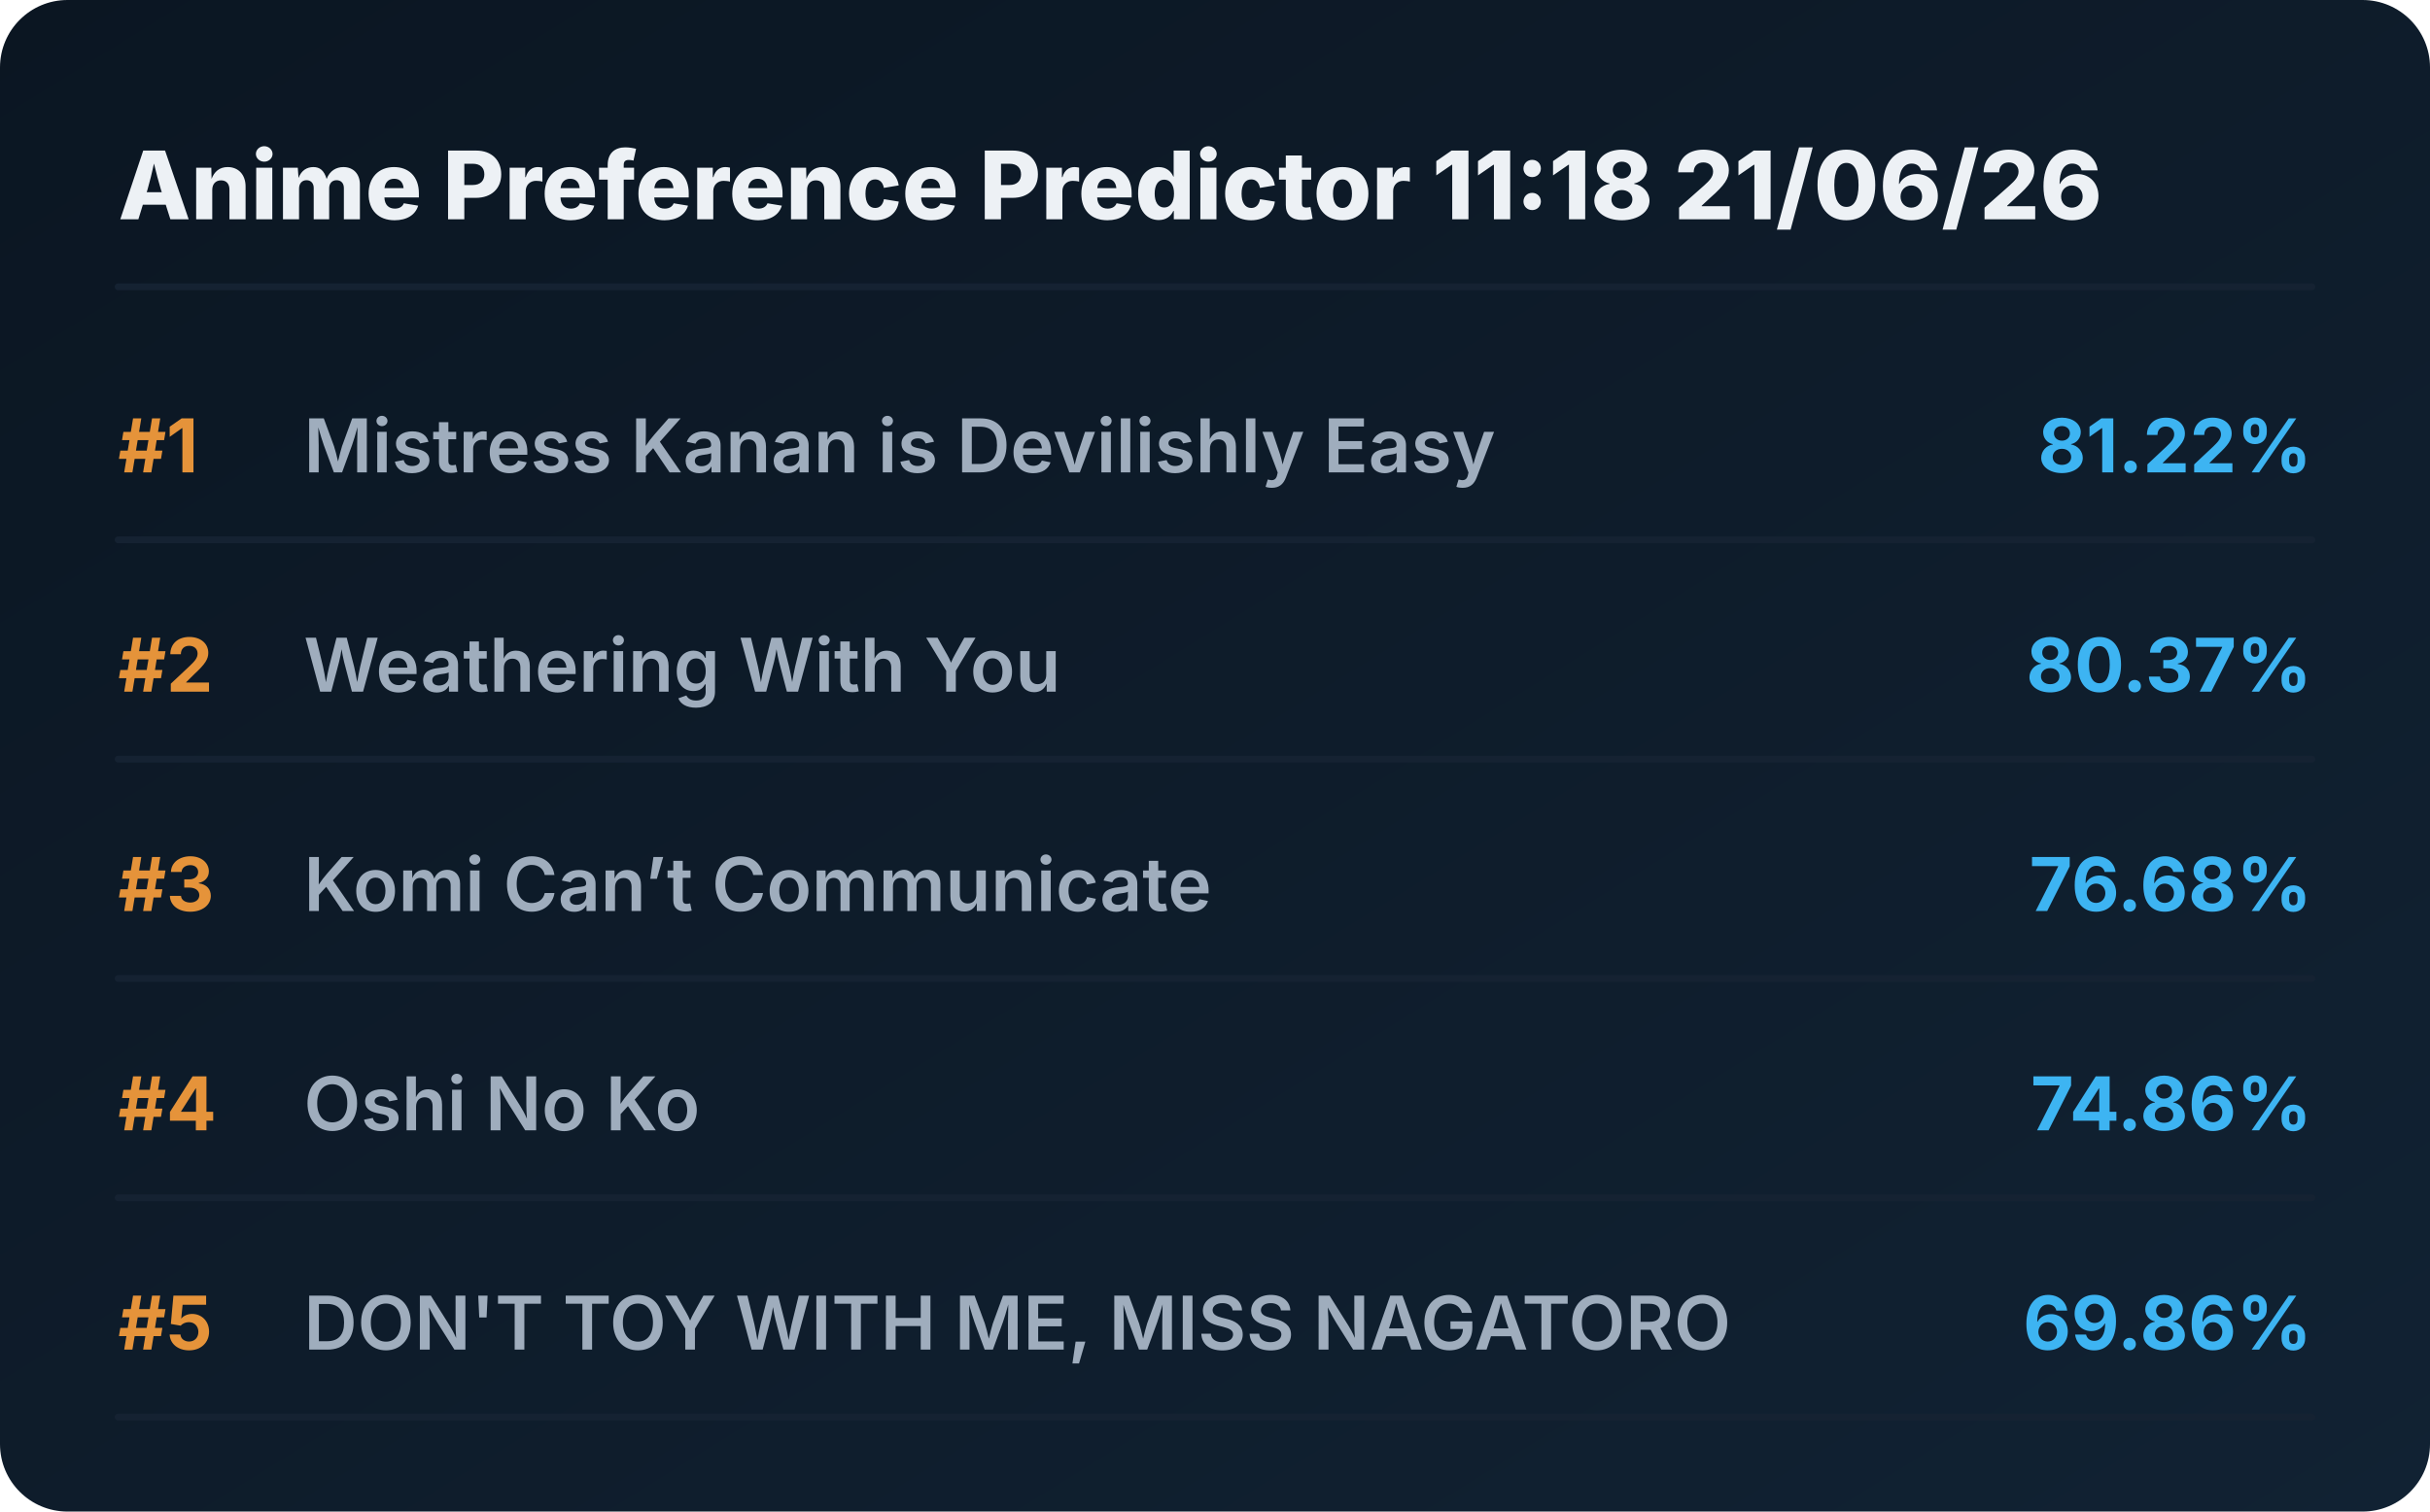
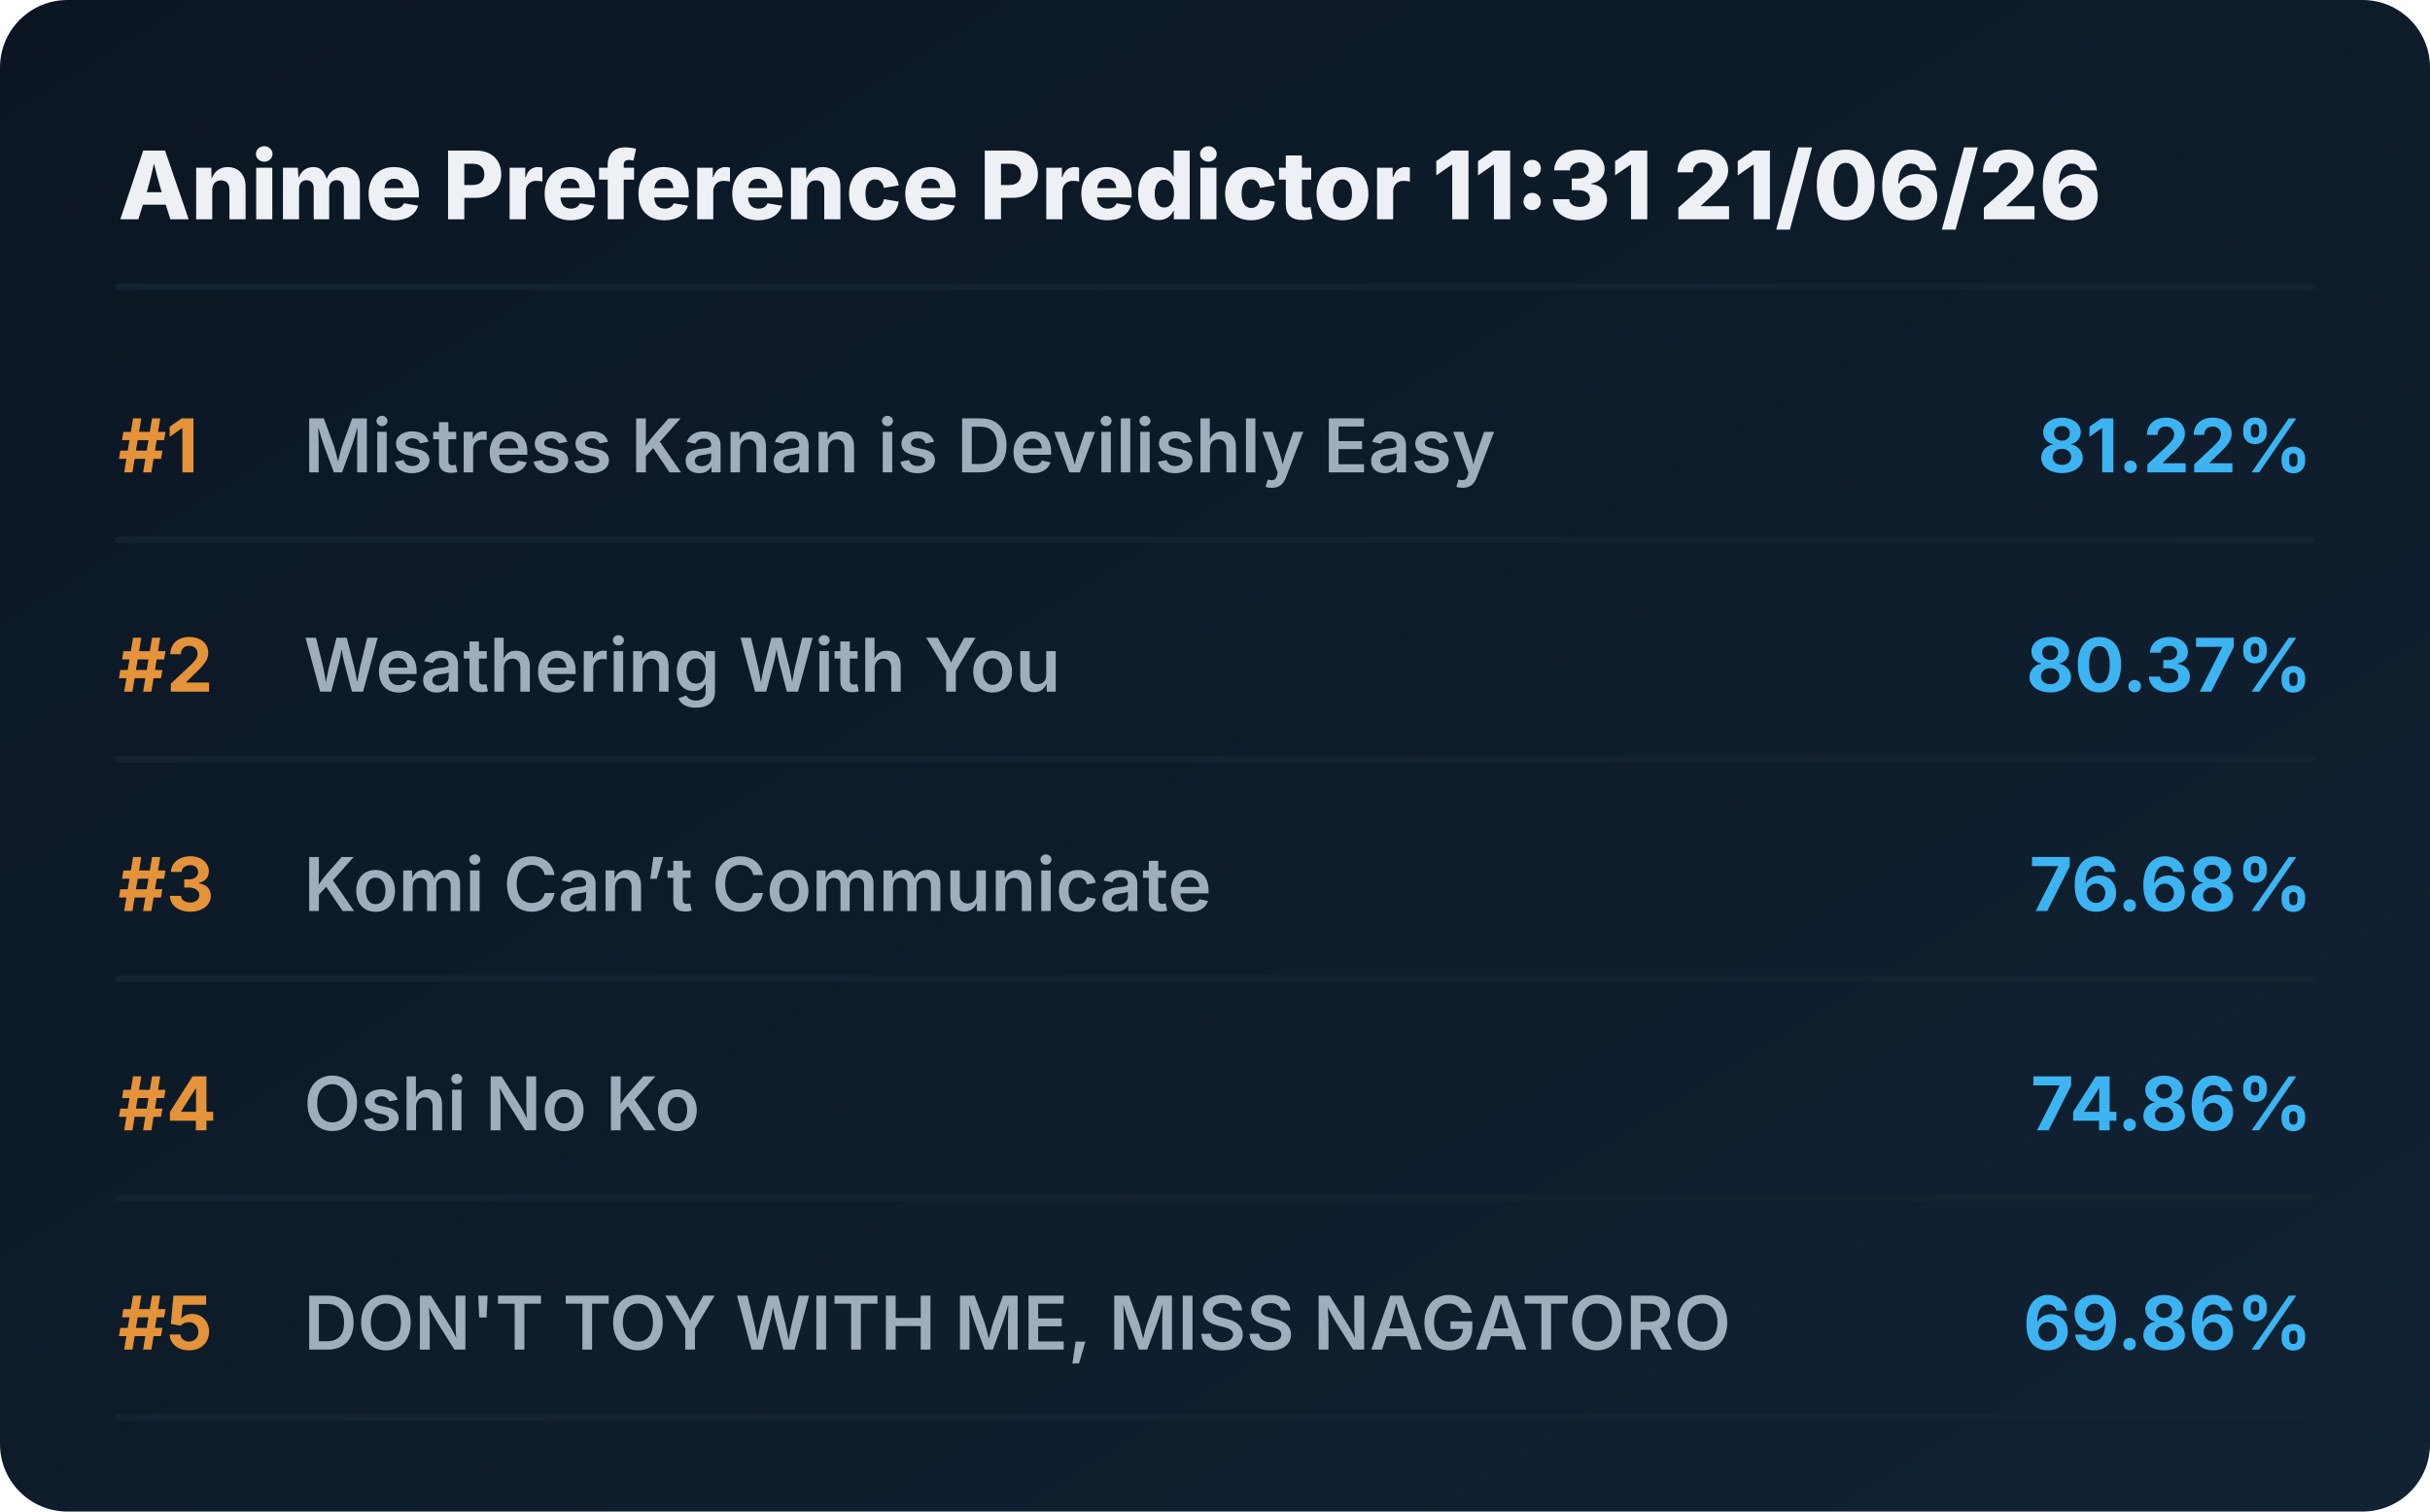
<svg xmlns="http://www.w3.org/2000/svg" viewBox="0 0 720 448" preserveAspectRatio="xMidYMid meet" style="width: 100%; height: auto; max-width: 720px;">
  <defs>
    <linearGradient id="boxGrad" x1="0%" y1="0%" x2="100%" y2="100%">
      <stop offset="0%" stop-color="#0b1622" />
      <stop offset="100%" stop-color="#112233" />
    </linearGradient>
    <clipPath id="titleClip">
      <rect x="90" y="0" width="510" height="100%" />
    </clipPath>
  </defs>
  <style>
    .bg { fill: url(#boxGrad); rx: 20px; }
    .header { font-family: 'Overpass', 'Inter', system-ui, sans-serif; font-weight: 800; font-size: 28px; fill: #edf1f5; }
    .rank { font-family: 'Overpass', 'Inter', system-ui, sans-serif; font-weight: 700; font-size: 22px; fill: #e5933a; }
    .title { font-family: 'Overpass', 'Inter', system-ui, sans-serif; font-weight: 600; font-size: 22px; fill: #9fadbd; }
    .score { font-family: 'Overpass', 'Inter', system-ui, sans-serif; font-weight: 700; font-size: 22px; fill: #3db4f2; }
    .line { stroke: #152232; stroke-width: 2; stroke-linecap: round; }
  </style>
  <rect class="bg" width="720" height="448" />
-   <text x="35" y="65" class="header">Anime Preference Predictor 11:18 21/06/26</text>
+   <text x="35" y="65" class="header">Anime Preference Predictor 11:31 21/06/26</text>
  <line x1="35" y1="85" x2="685" y2="85" class="line" />
  <g transform="translate(0, 0)">
    <text x="35" y="140" class="rank">#1</text>
    <text x="90" y="140" class="title">Mistress Kanan is Devilishly Easy</text>
    <text x="685" y="140" class="score" text-anchor="end">81.22%</text>
    <line x1="35" y1="160" x2="685" y2="160" class="line" />
  </g>
  <g transform="translate(0, 65)">
    <text x="35" y="140" class="rank">#2</text>
    <text x="90" y="140" class="title">Weathering With You</text>
    <text x="685" y="140" class="score" text-anchor="end">80.37%</text>
    <line x1="35" y1="160" x2="685" y2="160" class="line" />
  </g>
  <g transform="translate(0, 130)">
    <text x="35" y="140" class="rank">#3</text>
    <text x="90" y="140" class="title">Komi Can’t Communicate</text>
    <text x="685" y="140" class="score" text-anchor="end">76.68%</text>
    <line x1="35" y1="160" x2="685" y2="160" class="line" />
  </g>
  <g transform="translate(0, 195)">
    <text x="35" y="140" class="rank">#4</text>
    <text x="90" y="140" class="title">Oshi No Ko</text>
    <text x="685" y="140" class="score" text-anchor="end">74.86%</text>
    <line x1="35" y1="160" x2="685" y2="160" class="line" />
  </g>
  <g transform="translate(0, 260)">
    <text x="35" y="140" class="rank">#5</text>
    <text x="90" y="140" class="title">DON'T TOY WITH ME, MISS NAGATORO</text>
    <text x="685" y="140" class="score" text-anchor="end">69.86%</text>
    <line x1="35" y1="160" x2="685" y2="160" class="line" />
  </g>
</svg>
